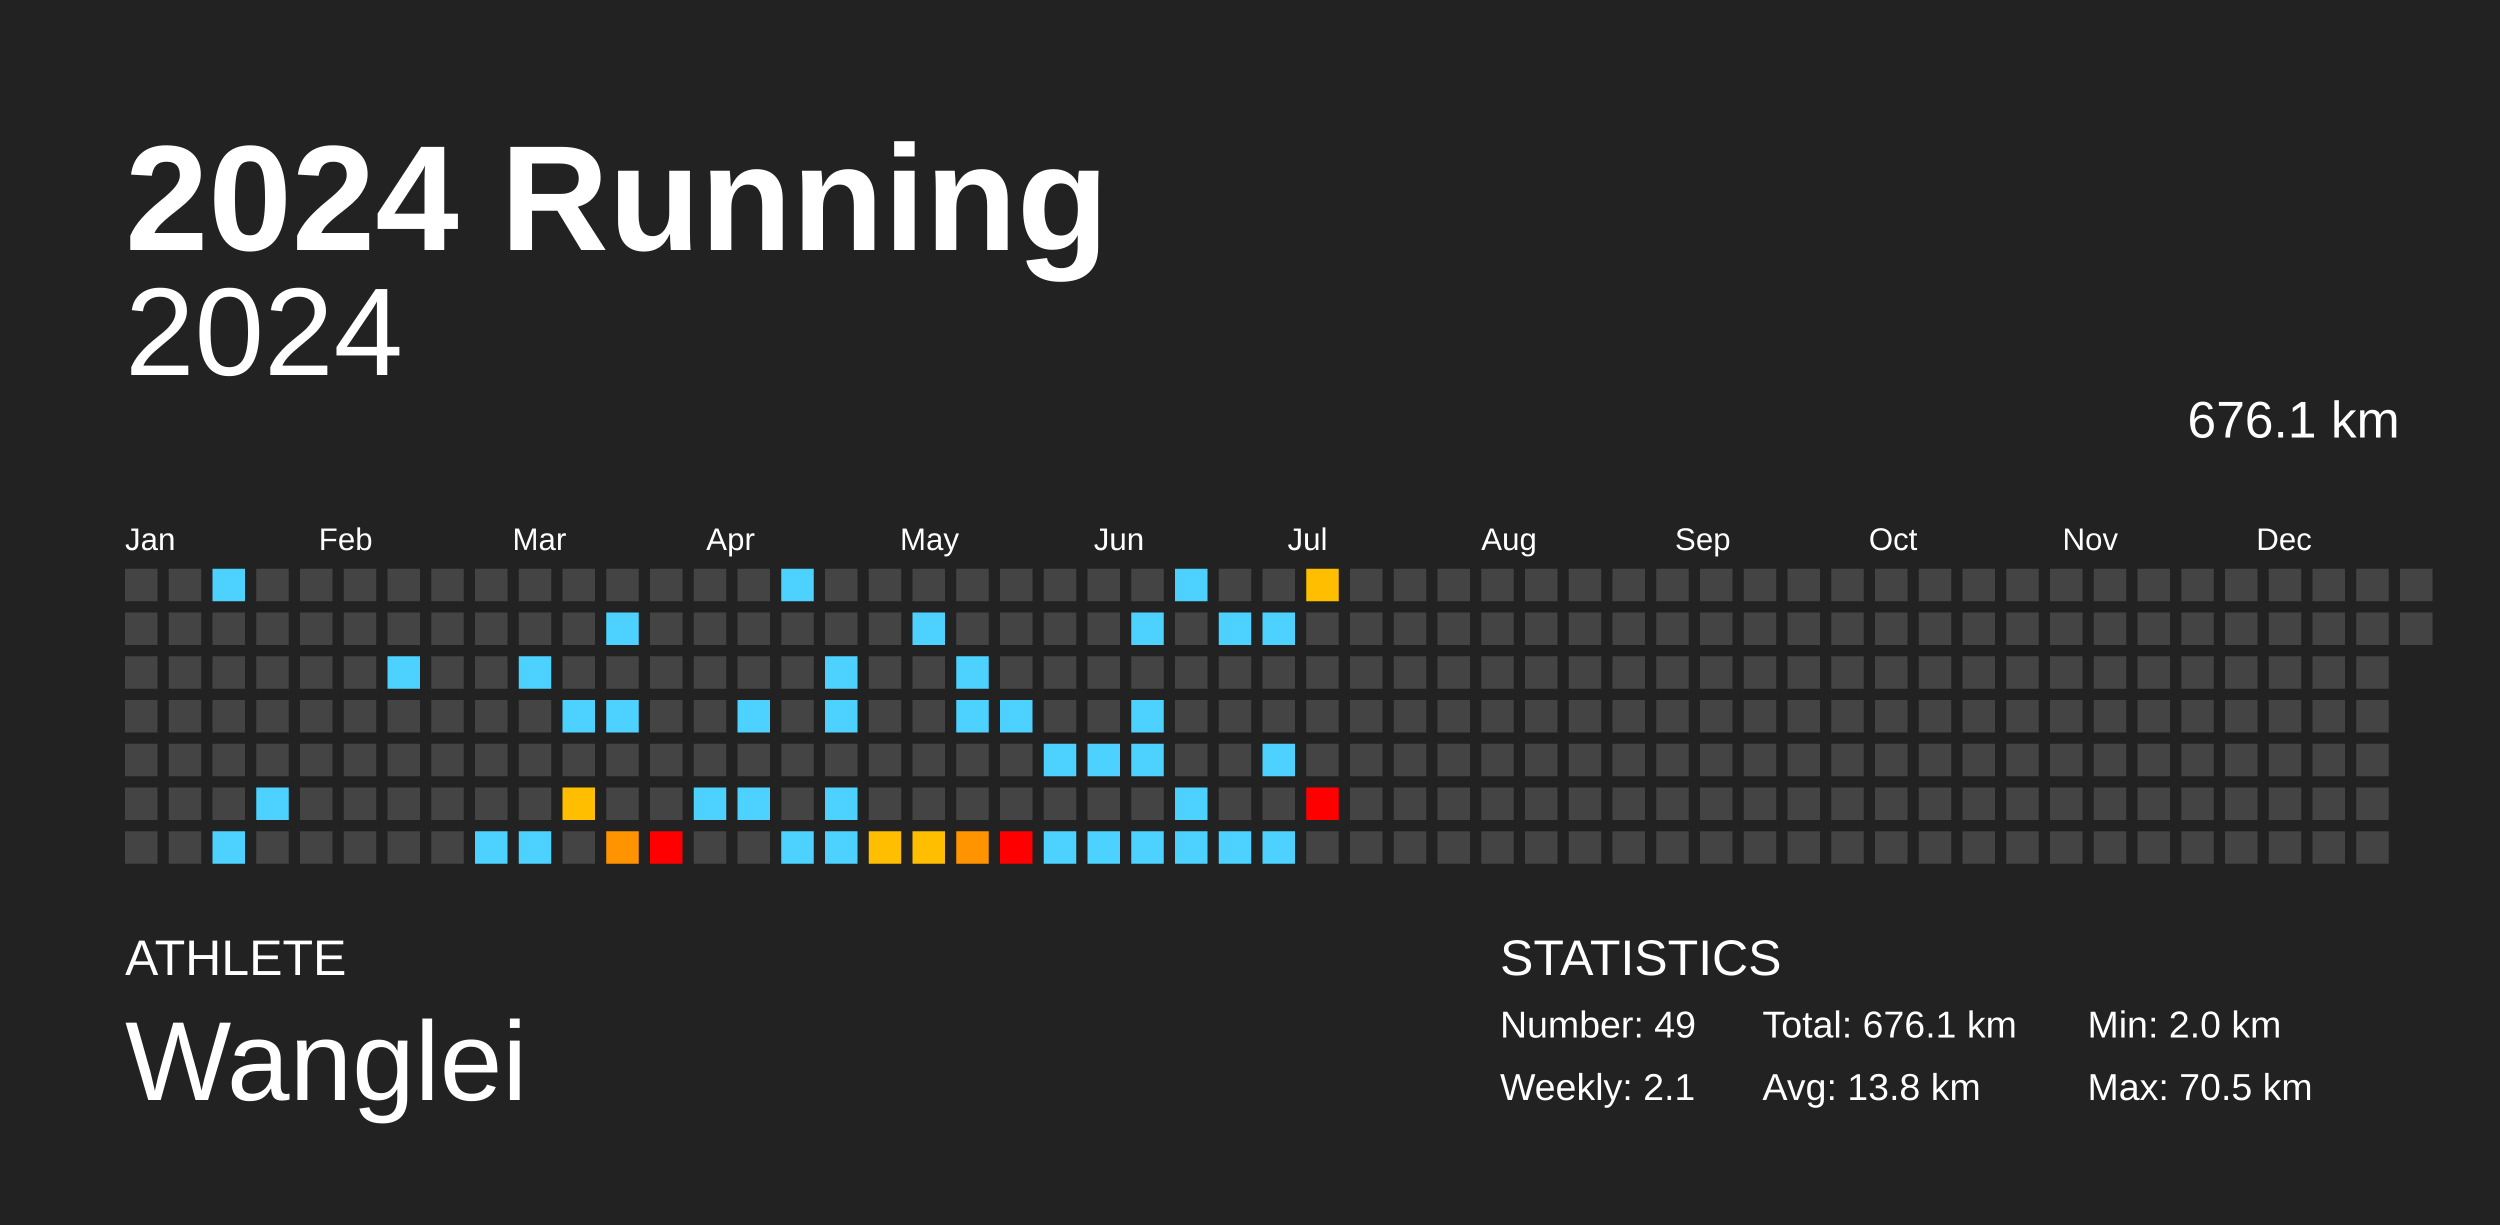
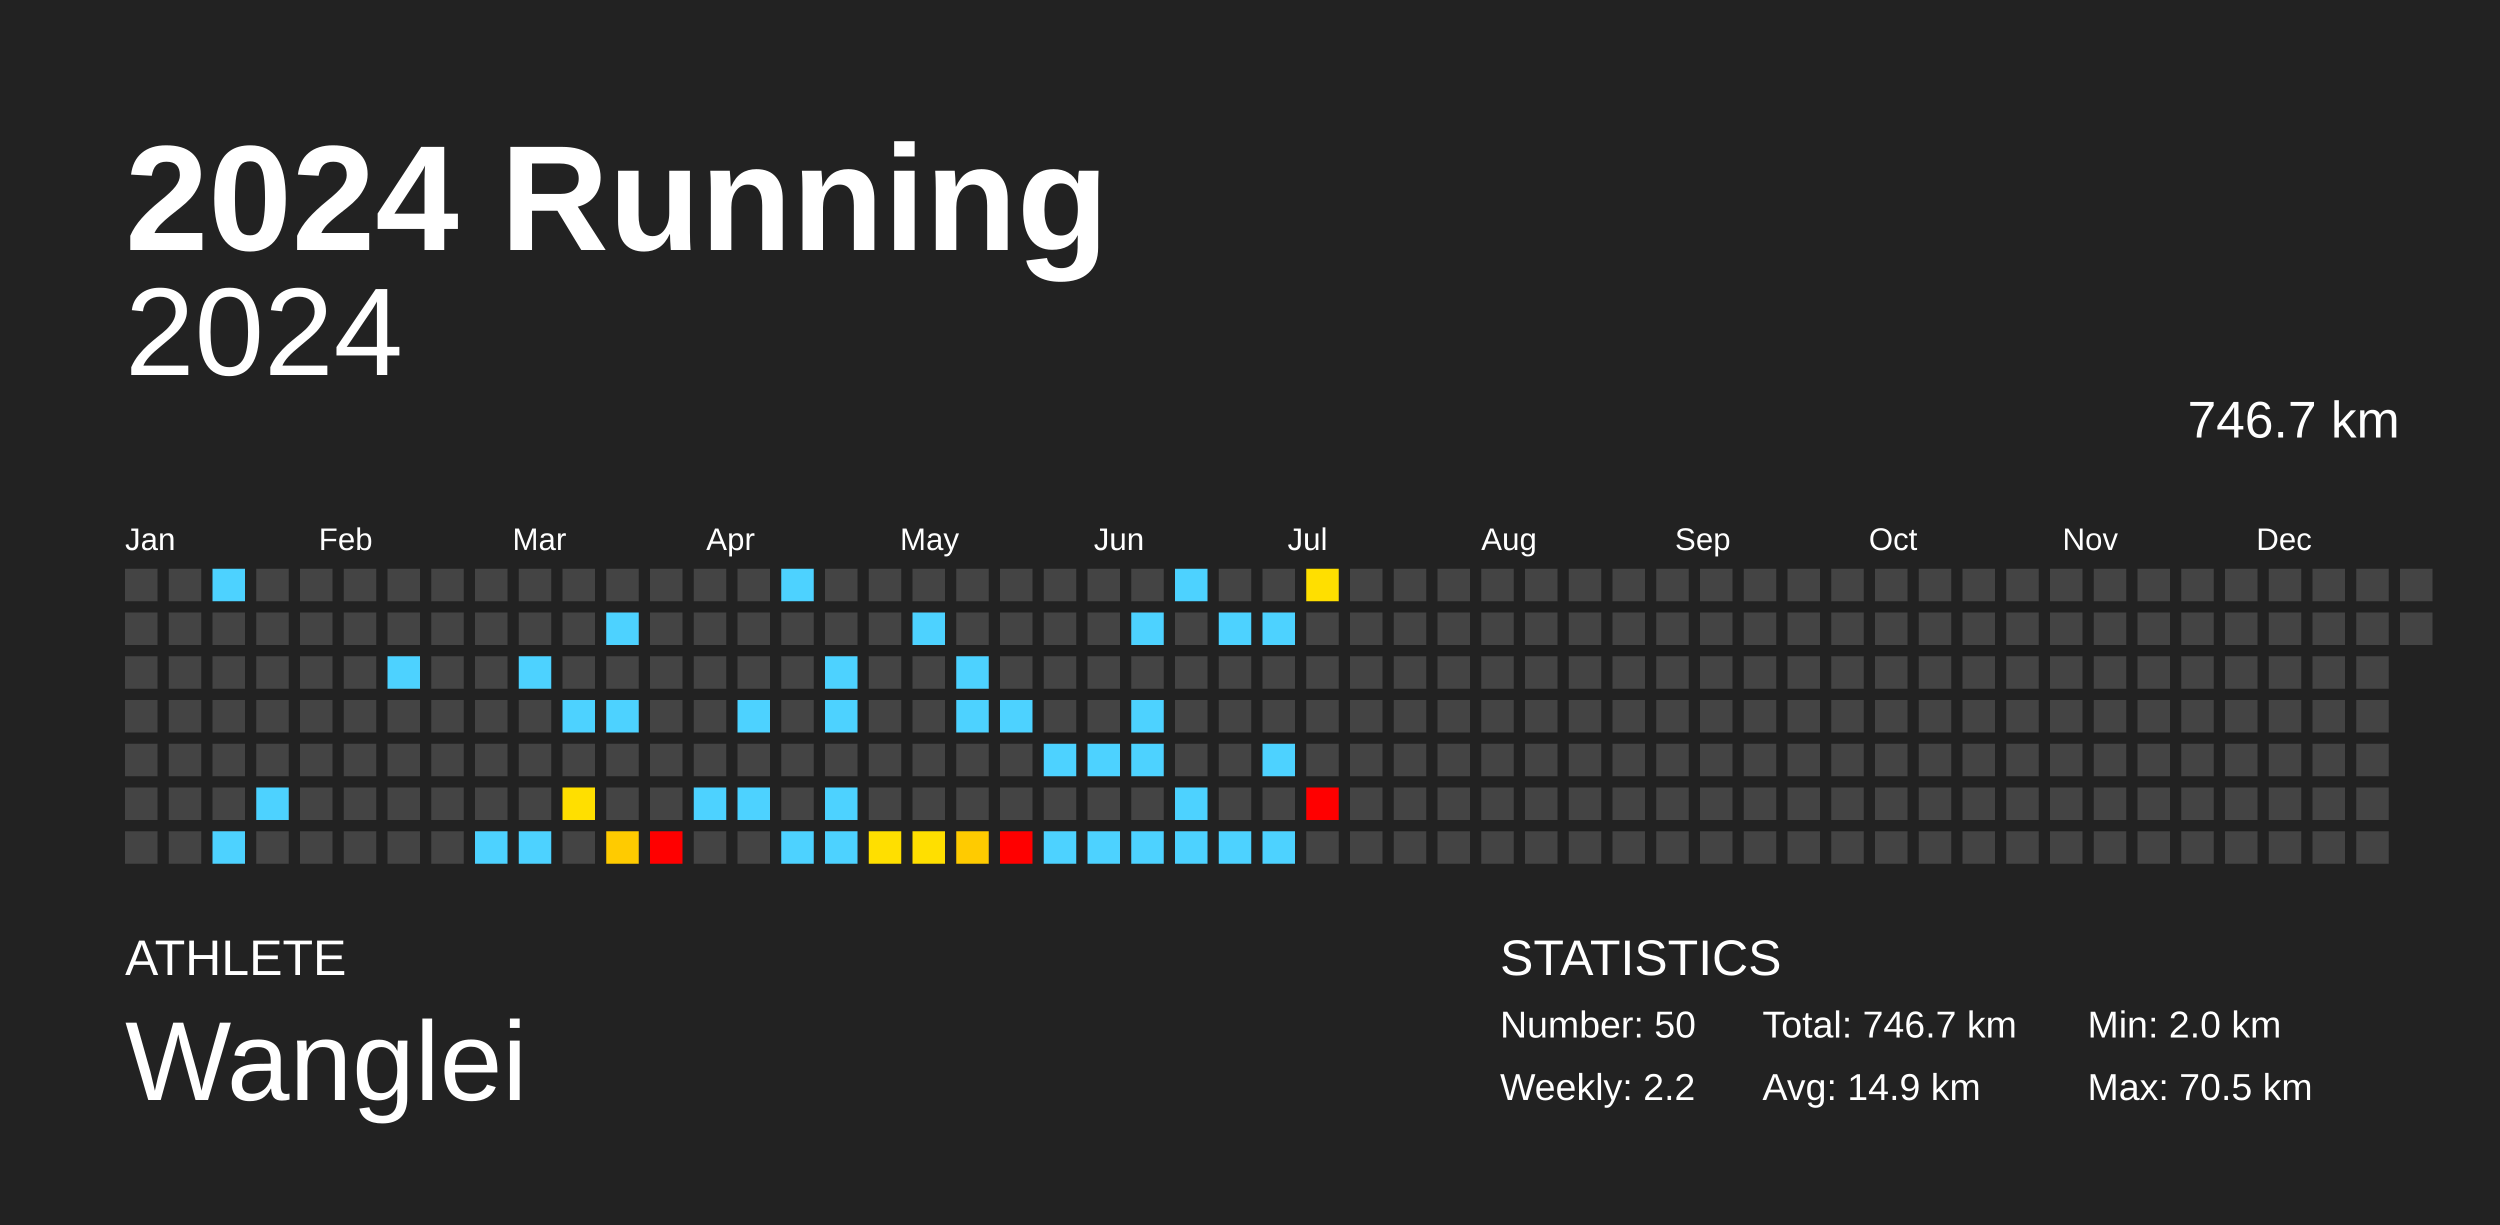
<svg xmlns="http://www.w3.org/2000/svg" baseProfile="full" height="98mm" version="1.1" viewBox="0,0,200,98" width="200mm">
  <defs />
  <rect fill="#222222" height="98" width="200" x="0" y="0" />
  <text fill="#FFFFFF" style="font-size:12px; font-family:Arial; font-weight:bold;" x="10" y="20">2024 Running</text>
  <text fill="#FFFFFF" style="font-size:4px; font-family:Arial" x="10" y="78">ATHLETE</text>
  <text fill="#FFFFFF" style="font-size:9px; font-family:Arial" x="10" y="88">Wanglei</text>
  <text fill="#FFFFFF" style="font-size:4px; font-family:Arial" x="120" y="78">STATISTICS</text>
-   <text fill="#FFFFFF" style="font-size:3px; font-family:Arial" x="120" y="83">Number: 49</text>
-   <text fill="#FFFFFF" style="font-size:3px; font-family:Arial" x="120" y="88">Weekly: 2.1</text>
-   <text fill="#FFFFFF" style="font-size:3px; font-family:Arial" x="141" y="83">Total: 676.1 km</text>
-   <text fill="#FFFFFF" style="font-size:3px; font-family:Arial" x="141" y="88">Avg: 13.8 km</text>
+   <text fill="#FFFFFF" style="font-size:3px; font-family:Arial" x="120" y="83">Number: 50</text>
+   <text fill="#FFFFFF" style="font-size:3px; font-family:Arial" x="120" y="88">Weekly: 2.2</text>
+   <text fill="#FFFFFF" style="font-size:3px; font-family:Arial" x="141" y="83">Total: 746.7 km</text>
+   <text fill="#FFFFFF" style="font-size:3px; font-family:Arial" x="141" y="88">Avg: 14.9 km</text>
  <text fill="#FFFFFF" style="font-size:3px; font-family:Arial" x="167" y="83">Min: 2.0 km</text>
  <text fill="#FFFFFF" style="font-size:3px; font-family:Arial" x="167" y="88">Max: 70.5 km</text>
  <text alignment-baseline="hanging" fill="#FFFFFF" style="font-size:10.0px; font-family:Arial;" x="10" y="30">2024</text>
-   <text alignment-baseline="hanging" fill="#FFFFFF" style="font-size:4.125px; font-family:Arial;" x="175" y="35">676.1 km</text>
+   <text alignment-baseline="hanging" fill="#FFFFFF" style="font-size:4.125px; font-family:Arial;" x="175" y="35">746.7 km</text>
  <text fill="#FFFFFF" style="font-size:2.5px; font-family:Arial" x="10.0" y="44">Jan</text>
  <text fill="#FFFFFF" style="font-size:2.5px; font-family:Arial" x="25.5" y="44">Feb</text>
  <text fill="#FFFFFF" style="font-size:2.5px; font-family:Arial" x="41.0" y="44">Mar</text>
  <text fill="#FFFFFF" style="font-size:2.5px; font-family:Arial" x="56.5" y="44">Apr</text>
  <text fill="#FFFFFF" style="font-size:2.5px; font-family:Arial" x="72.0" y="44">May</text>
  <text fill="#FFFFFF" style="font-size:2.5px; font-family:Arial" x="87.5" y="44">Jun</text>
  <text fill="#FFFFFF" style="font-size:2.5px; font-family:Arial" x="103.0" y="44">Jul</text>
  <text fill="#FFFFFF" style="font-size:2.5px; font-family:Arial" x="118.5" y="44">Aug</text>
  <text fill="#FFFFFF" style="font-size:2.5px; font-family:Arial" x="134.0" y="44">Sep</text>
  <text fill="#FFFFFF" style="font-size:2.5px; font-family:Arial" x="149.5" y="44">Oct</text>
  <text fill="#FFFFFF" style="font-size:2.5px; font-family:Arial" x="165.0" y="44">Nov</text>
  <text fill="#FFFFFF" style="font-size:2.5px; font-family:Arial" x="180.5" y="44">Dec</text>
  <rect fill="#444444" height="2.6" width="2.6" x="10.0" y="45.5" />
  <rect fill="#444444" height="2.6" width="2.6" x="10.0" y="49.0" />
  <rect fill="#444444" height="2.6" width="2.6" x="10.0" y="52.5" />
  <rect fill="#444444" height="2.6" width="2.6" x="10.0" y="56.0" />
  <rect fill="#444444" height="2.6" width="2.6" x="10.0" y="59.5" />
  <rect fill="#444444" height="2.6" width="2.6" x="10.0" y="63.0" />
  <rect fill="#444444" height="2.6" width="2.6" x="10.0" y="66.5" />
  <rect fill="#444444" height="2.6" width="2.6" x="13.5" y="45.5" />
  <rect fill="#444444" height="2.6" width="2.6" x="13.5" y="49.0" />
  <rect fill="#444444" height="2.6" width="2.6" x="13.5" y="52.5" />
  <rect fill="#444444" height="2.6" width="2.6" x="13.5" y="56.0" />
  <rect fill="#444444" height="2.6" width="2.6" x="13.5" y="59.5" />
  <rect fill="#444444" height="2.6" width="2.6" x="13.5" y="63.0" />
  <rect fill="#444444" height="2.6" width="2.6" x="13.5" y="66.5" />
  <rect fill="#4dd2ff" height="2.6" width="2.6" x="17.0" y="45.5" />
  <rect fill="#444444" height="2.6" width="2.6" x="17.0" y="49.0" />
  <rect fill="#444444" height="2.6" width="2.6" x="17.0" y="52.5" />
  <rect fill="#444444" height="2.6" width="2.6" x="17.0" y="56.0" />
  <rect fill="#444444" height="2.6" width="2.6" x="17.0" y="59.5" />
  <rect fill="#444444" height="2.6" width="2.6" x="17.0" y="63.0" />
  <rect fill="#4dd2ff" height="2.6" width="2.6" x="17.0" y="66.5" />
  <rect fill="#444444" height="2.6" width="2.6" x="20.5" y="45.5" />
  <rect fill="#444444" height="2.6" width="2.6" x="20.5" y="49.0" />
  <rect fill="#444444" height="2.6" width="2.6" x="20.5" y="52.5" />
  <rect fill="#444444" height="2.6" width="2.6" x="20.5" y="56.0" />
  <rect fill="#444444" height="2.6" width="2.6" x="20.5" y="59.5" />
  <rect fill="#4dd2ff" height="2.6" width="2.6" x="20.5" y="63.0" />
  <rect fill="#444444" height="2.6" width="2.6" x="20.5" y="66.5" />
  <rect fill="#444444" height="2.6" width="2.6" x="24.0" y="45.5" />
  <rect fill="#444444" height="2.6" width="2.6" x="24.0" y="49.0" />
  <rect fill="#444444" height="2.6" width="2.6" x="24.0" y="52.5" />
  <rect fill="#444444" height="2.6" width="2.6" x="24.0" y="56.0" />
  <rect fill="#444444" height="2.6" width="2.6" x="24.0" y="59.5" />
  <rect fill="#444444" height="2.6" width="2.6" x="24.0" y="63.0" />
  <rect fill="#444444" height="2.6" width="2.6" x="24.0" y="66.5" />
  <rect fill="#444444" height="2.6" width="2.6" x="27.5" y="45.5" />
  <rect fill="#444444" height="2.6" width="2.6" x="27.5" y="49.0" />
  <rect fill="#444444" height="2.6" width="2.6" x="27.5" y="52.5" />
  <rect fill="#444444" height="2.6" width="2.6" x="27.5" y="56.0" />
  <rect fill="#444444" height="2.6" width="2.6" x="27.5" y="59.5" />
  <rect fill="#444444" height="2.6" width="2.6" x="27.5" y="63.0" />
  <rect fill="#444444" height="2.6" width="2.6" x="27.5" y="66.5" />
  <rect fill="#444444" height="2.6" width="2.6" x="31.0" y="45.5" />
  <rect fill="#444444" height="2.6" width="2.6" x="31.0" y="49.0" />
  <rect fill="#4dd2ff" height="2.6" width="2.6" x="31.0" y="52.5" />
  <rect fill="#444444" height="2.6" width="2.6" x="31.0" y="56.0" />
  <rect fill="#444444" height="2.6" width="2.6" x="31.0" y="59.5" />
  <rect fill="#444444" height="2.6" width="2.6" x="31.0" y="63.0" />
  <rect fill="#444444" height="2.6" width="2.6" x="31.0" y="66.5" />
  <rect fill="#444444" height="2.6" width="2.6" x="34.5" y="45.5" />
  <rect fill="#444444" height="2.6" width="2.6" x="34.5" y="49.0" />
  <rect fill="#444444" height="2.6" width="2.6" x="34.5" y="52.5" />
  <rect fill="#444444" height="2.6" width="2.6" x="34.5" y="56.0" />
  <rect fill="#444444" height="2.6" width="2.6" x="34.5" y="59.5" />
  <rect fill="#444444" height="2.6" width="2.6" x="34.5" y="63.0" />
  <rect fill="#444444" height="2.6" width="2.6" x="34.5" y="66.5" />
  <rect fill="#444444" height="2.6" width="2.6" x="38.0" y="45.5" />
  <rect fill="#444444" height="2.6" width="2.6" x="38.0" y="49.0" />
  <rect fill="#444444" height="2.6" width="2.6" x="38.0" y="52.5" />
  <rect fill="#444444" height="2.6" width="2.6" x="38.0" y="56.0" />
  <rect fill="#444444" height="2.6" width="2.6" x="38.0" y="59.5" />
  <rect fill="#444444" height="2.6" width="2.6" x="38.0" y="63.0" />
  <rect fill="#4dd2ff" height="2.6" width="2.6" x="38.0" y="66.5" />
  <rect fill="#444444" height="2.6" width="2.6" x="41.5" y="45.5" />
  <rect fill="#444444" height="2.6" width="2.6" x="41.5" y="49.0" />
  <rect fill="#4dd2ff" height="2.6" width="2.6" x="41.5" y="52.5" />
  <rect fill="#444444" height="2.6" width="2.6" x="41.5" y="56.0" />
  <rect fill="#444444" height="2.6" width="2.6" x="41.5" y="59.5" />
  <rect fill="#444444" height="2.6" width="2.6" x="41.5" y="63.0" />
  <rect fill="#4dd2ff" height="2.6" width="2.6" x="41.5" y="66.5" />
  <rect fill="#444444" height="2.6" width="2.6" x="45.0" y="45.5" />
  <rect fill="#444444" height="2.6" width="2.6" x="45.0" y="49.0" />
  <rect fill="#444444" height="2.6" width="2.6" x="45.0" y="52.5" />
  <rect fill="#4dd2ff" height="2.6" width="2.6" x="45.0" y="56.0" />
  <rect fill="#444444" height="2.6" width="2.6" x="45.0" y="59.5" />
-   <rect fill="#ffbe00" height="2.6" width="2.6" x="45.0" y="63.0" />
+   <rect fill="#ffdf00" height="2.6" width="2.6" x="45.0" y="63.0" />
  <rect fill="#444444" height="2.6" width="2.6" x="45.0" y="66.5" />
  <rect fill="#444444" height="2.6" width="2.6" x="48.5" y="45.5" />
  <rect fill="#4dd2ff" height="2.6" width="2.6" x="48.5" y="49.0" />
  <rect fill="#444444" height="2.6" width="2.6" x="48.5" y="52.5" />
  <rect fill="#4dd2ff" height="2.6" width="2.6" x="48.5" y="56.0" />
  <rect fill="#444444" height="2.6" width="2.6" x="48.5" y="59.5" />
  <rect fill="#444444" height="2.6" width="2.6" x="48.5" y="63.0" />
-   <rect fill="#ff9400" height="2.6" width="2.6" x="48.5" y="66.5" />
+   <rect fill="#ffcb00" height="2.6" width="2.6" x="48.5" y="66.5" />
  <rect fill="#444444" height="2.6" width="2.6" x="52.0" y="45.5" />
  <rect fill="#444444" height="2.6" width="2.6" x="52.0" y="49.0" />
  <rect fill="#444444" height="2.6" width="2.6" x="52.0" y="52.5" />
  <rect fill="#444444" height="2.6" width="2.6" x="52.0" y="56.0" />
  <rect fill="#444444" height="2.6" width="2.6" x="52.0" y="59.5" />
  <rect fill="#444444" height="2.6" width="2.6" x="52.0" y="63.0" />
  <rect fill="red" height="2.6" width="2.6" x="52.0" y="66.5" />
  <rect fill="#444444" height="2.6" width="2.6" x="55.5" y="45.5" />
  <rect fill="#444444" height="2.6" width="2.6" x="55.5" y="49.0" />
  <rect fill="#444444" height="2.6" width="2.6" x="55.5" y="52.5" />
  <rect fill="#444444" height="2.6" width="2.6" x="55.5" y="56.0" />
  <rect fill="#444444" height="2.6" width="2.6" x="55.5" y="59.5" />
  <rect fill="#4dd2ff" height="2.6" width="2.6" x="55.5" y="63.0" />
  <rect fill="#444444" height="2.6" width="2.6" x="55.5" y="66.5" />
  <rect fill="#444444" height="2.6" width="2.6" x="59.0" y="45.5" />
  <rect fill="#444444" height="2.6" width="2.6" x="59.0" y="49.0" />
  <rect fill="#444444" height="2.6" width="2.6" x="59.0" y="52.5" />
  <rect fill="#4dd2ff" height="2.6" width="2.6" x="59.0" y="56.0" />
  <rect fill="#444444" height="2.6" width="2.6" x="59.0" y="59.5" />
  <rect fill="#4dd2ff" height="2.6" width="2.6" x="59.0" y="63.0" />
  <rect fill="#444444" height="2.6" width="2.6" x="59.0" y="66.5" />
  <rect fill="#4dd2ff" height="2.6" width="2.6" x="62.5" y="45.5" />
  <rect fill="#444444" height="2.6" width="2.6" x="62.5" y="49.0" />
  <rect fill="#444444" height="2.6" width="2.6" x="62.5" y="52.5" />
  <rect fill="#444444" height="2.6" width="2.6" x="62.5" y="56.0" />
  <rect fill="#444444" height="2.6" width="2.6" x="62.5" y="59.5" />
  <rect fill="#444444" height="2.6" width="2.6" x="62.5" y="63.0" />
  <rect fill="#4dd2ff" height="2.6" width="2.6" x="62.5" y="66.5" />
  <rect fill="#444444" height="2.6" width="2.6" x="66.0" y="45.5" />
  <rect fill="#444444" height="2.6" width="2.6" x="66.0" y="49.0" />
  <rect fill="#4dd2ff" height="2.6" width="2.6" x="66.0" y="52.5" />
  <rect fill="#4dd2ff" height="2.6" width="2.6" x="66.0" y="56.0" />
  <rect fill="#444444" height="2.6" width="2.6" x="66.0" y="59.5" />
  <rect fill="#4dd2ff" height="2.6" width="2.6" x="66.0" y="63.0" />
  <rect fill="#4dd2ff" height="2.6" width="2.6" x="66.0" y="66.5" />
  <rect fill="#444444" height="2.6" width="2.6" x="69.5" y="45.5" />
  <rect fill="#444444" height="2.6" width="2.6" x="69.5" y="49.0" />
  <rect fill="#444444" height="2.6" width="2.6" x="69.5" y="52.5" />
  <rect fill="#444444" height="2.6" width="2.6" x="69.5" y="56.0" />
  <rect fill="#444444" height="2.6" width="2.6" x="69.5" y="59.5" />
  <rect fill="#444444" height="2.6" width="2.6" x="69.5" y="63.0" />
-   <rect fill="#ffbe00" height="2.6" width="2.6" x="69.5" y="66.5" />
+   <rect fill="#ffdf00" height="2.6" width="2.6" x="69.5" y="66.5" />
  <rect fill="#444444" height="2.6" width="2.6" x="73.0" y="45.5" />
  <rect fill="#4dd2ff" height="2.6" width="2.6" x="73.0" y="49.0" />
  <rect fill="#444444" height="2.6" width="2.6" x="73.0" y="52.5" />
  <rect fill="#444444" height="2.6" width="2.6" x="73.0" y="56.0" />
  <rect fill="#444444" height="2.6" width="2.6" x="73.0" y="59.5" />
  <rect fill="#444444" height="2.6" width="2.6" x="73.0" y="63.0" />
-   <rect fill="#ffbe00" height="2.6" width="2.6" x="73.0" y="66.5" />
+   <rect fill="#ffdf00" height="2.6" width="2.6" x="73.0" y="66.5" />
  <rect fill="#444444" height="2.6" width="2.6" x="76.5" y="45.5" />
  <rect fill="#444444" height="2.6" width="2.6" x="76.5" y="49.0" />
  <rect fill="#4dd2ff" height="2.6" width="2.6" x="76.5" y="52.5" />
  <rect fill="#4dd2ff" height="2.6" width="2.6" x="76.5" y="56.0" />
  <rect fill="#444444" height="2.6" width="2.6" x="76.5" y="59.5" />
  <rect fill="#444444" height="2.6" width="2.6" x="76.5" y="63.0" />
-   <rect fill="#ff9400" height="2.6" width="2.6" x="76.5" y="66.5" />
+   <rect fill="#ffcb00" height="2.6" width="2.6" x="76.5" y="66.5" />
  <rect fill="#444444" height="2.6" width="2.6" x="80.0" y="45.5" />
  <rect fill="#444444" height="2.6" width="2.6" x="80.0" y="49.0" />
  <rect fill="#444444" height="2.6" width="2.6" x="80.0" y="52.5" />
  <rect fill="#4dd2ff" height="2.6" width="2.6" x="80.0" y="56.0" />
  <rect fill="#444444" height="2.6" width="2.6" x="80.0" y="59.5" />
  <rect fill="#444444" height="2.6" width="2.6" x="80.0" y="63.0" />
  <rect fill="red" height="2.6" width="2.6" x="80.0" y="66.5" />
  <rect fill="#444444" height="2.6" width="2.6" x="83.5" y="45.5" />
  <rect fill="#444444" height="2.6" width="2.6" x="83.5" y="49.0" />
  <rect fill="#444444" height="2.6" width="2.6" x="83.5" y="52.5" />
  <rect fill="#444444" height="2.6" width="2.6" x="83.5" y="56.0" />
  <rect fill="#4dd2ff" height="2.6" width="2.6" x="83.5" y="59.5" />
  <rect fill="#444444" height="2.6" width="2.6" x="83.5" y="63.0" />
  <rect fill="#4dd2ff" height="2.6" width="2.6" x="83.5" y="66.5" />
  <rect fill="#444444" height="2.6" width="2.6" x="87.0" y="45.5" />
  <rect fill="#444444" height="2.6" width="2.6" x="87.0" y="49.0" />
  <rect fill="#444444" height="2.6" width="2.6" x="87.0" y="52.5" />
  <rect fill="#444444" height="2.6" width="2.6" x="87.0" y="56.0" />
  <rect fill="#4dd2ff" height="2.6" width="2.6" x="87.0" y="59.5" />
  <rect fill="#444444" height="2.6" width="2.6" x="87.0" y="63.0" />
  <rect fill="#4dd2ff" height="2.6" width="2.6" x="87.0" y="66.5" />
  <rect fill="#444444" height="2.6" width="2.6" x="90.5" y="45.5" />
  <rect fill="#4dd2ff" height="2.6" width="2.6" x="90.5" y="49.0" />
  <rect fill="#444444" height="2.6" width="2.6" x="90.5" y="52.5" />
  <rect fill="#4dd2ff" height="2.6" width="2.6" x="90.5" y="56.0" />
  <rect fill="#4dd2ff" height="2.6" width="2.6" x="90.5" y="59.5" />
  <rect fill="#444444" height="2.6" width="2.6" x="90.5" y="63.0" />
  <rect fill="#4dd2ff" height="2.6" width="2.6" x="90.5" y="66.5" />
  <rect fill="#4dd2ff" height="2.6" width="2.6" x="94.0" y="45.5" />
  <rect fill="#444444" height="2.6" width="2.6" x="94.0" y="49.0" />
  <rect fill="#444444" height="2.6" width="2.6" x="94.0" y="52.5" />
  <rect fill="#444444" height="2.6" width="2.6" x="94.0" y="56.0" />
  <rect fill="#444444" height="2.6" width="2.6" x="94.0" y="59.5" />
  <rect fill="#4dd2ff" height="2.6" width="2.6" x="94.0" y="63.0" />
  <rect fill="#4dd2ff" height="2.6" width="2.6" x="94.0" y="66.5" />
  <rect fill="#444444" height="2.6" width="2.6" x="97.5" y="45.5" />
  <rect fill="#4dd2ff" height="2.6" width="2.6" x="97.5" y="49.0" />
  <rect fill="#444444" height="2.6" width="2.6" x="97.5" y="52.5" />
  <rect fill="#444444" height="2.6" width="2.6" x="97.5" y="56.0" />
  <rect fill="#444444" height="2.6" width="2.6" x="97.5" y="59.5" />
  <rect fill="#444444" height="2.6" width="2.6" x="97.5" y="63.0" />
  <rect fill="#4dd2ff" height="2.6" width="2.6" x="97.5" y="66.5" />
  <rect fill="#444444" height="2.6" width="2.6" x="101.0" y="45.5" />
  <rect fill="#4dd2ff" height="2.6" width="2.6" x="101.0" y="49.0" />
  <rect fill="#444444" height="2.6" width="2.6" x="101.0" y="52.5" />
  <rect fill="#444444" height="2.6" width="2.6" x="101.0" y="56.0" />
  <rect fill="#4dd2ff" height="2.6" width="2.6" x="101.0" y="59.5" />
  <rect fill="#444444" height="2.6" width="2.6" x="101.0" y="63.0" />
  <rect fill="#4dd2ff" height="2.6" width="2.6" x="101.0" y="66.5" />
-   <rect fill="#ffbe00" height="2.6" width="2.6" x="104.5" y="45.5" />
+   <rect fill="#ffdf00" height="2.6" width="2.6" x="104.5" y="45.5" />
  <rect fill="#444444" height="2.6" width="2.6" x="104.5" y="49.0" />
  <rect fill="#444444" height="2.6" width="2.6" x="104.5" y="52.5" />
  <rect fill="#444444" height="2.6" width="2.6" x="104.5" y="56.0" />
  <rect fill="#444444" height="2.6" width="2.6" x="104.5" y="59.5" />
  <rect fill="red" height="2.6" width="2.6" x="104.5" y="63.0" />
  <rect fill="#444444" height="2.6" width="2.6" x="104.5" y="66.5" />
  <rect fill="#444444" height="2.6" width="2.6" x="108.0" y="45.5" />
  <rect fill="#444444" height="2.6" width="2.6" x="108.0" y="49.0" />
  <rect fill="#444444" height="2.6" width="2.6" x="108.0" y="52.5" />
  <rect fill="#444444" height="2.6" width="2.6" x="108.0" y="56.0" />
  <rect fill="#444444" height="2.6" width="2.6" x="108.0" y="59.5" />
  <rect fill="#444444" height="2.6" width="2.6" x="108.0" y="63.0" />
  <rect fill="#444444" height="2.6" width="2.6" x="108.0" y="66.5" />
  <rect fill="#444444" height="2.6" width="2.6" x="111.5" y="45.5" />
  <rect fill="#444444" height="2.6" width="2.6" x="111.5" y="49.0" />
  <rect fill="#444444" height="2.6" width="2.6" x="111.5" y="52.5" />
  <rect fill="#444444" height="2.6" width="2.6" x="111.5" y="56.0" />
  <rect fill="#444444" height="2.6" width="2.6" x="111.5" y="59.5" />
  <rect fill="#444444" height="2.6" width="2.6" x="111.5" y="63.0" />
  <rect fill="#444444" height="2.6" width="2.6" x="111.5" y="66.5" />
  <rect fill="#444444" height="2.6" width="2.6" x="115.0" y="45.5" />
  <rect fill="#444444" height="2.6" width="2.6" x="115.0" y="49.0" />
  <rect fill="#444444" height="2.6" width="2.6" x="115.0" y="52.5" />
  <rect fill="#444444" height="2.6" width="2.6" x="115.0" y="56.0" />
  <rect fill="#444444" height="2.6" width="2.6" x="115.0" y="59.5" />
  <rect fill="#444444" height="2.6" width="2.6" x="115.0" y="63.0" />
  <rect fill="#444444" height="2.6" width="2.6" x="115.0" y="66.5" />
  <rect fill="#444444" height="2.6" width="2.6" x="118.5" y="45.5" />
  <rect fill="#444444" height="2.6" width="2.6" x="118.5" y="49.0" />
  <rect fill="#444444" height="2.6" width="2.6" x="118.5" y="52.5" />
  <rect fill="#444444" height="2.6" width="2.6" x="118.5" y="56.0" />
  <rect fill="#444444" height="2.6" width="2.6" x="118.5" y="59.5" />
  <rect fill="#444444" height="2.6" width="2.6" x="118.5" y="63.0" />
  <rect fill="#444444" height="2.6" width="2.6" x="118.5" y="66.5" />
  <rect fill="#444444" height="2.6" width="2.6" x="122.0" y="45.5" />
  <rect fill="#444444" height="2.6" width="2.6" x="122.0" y="49.0" />
  <rect fill="#444444" height="2.6" width="2.6" x="122.0" y="52.5" />
  <rect fill="#444444" height="2.6" width="2.6" x="122.0" y="56.0" />
  <rect fill="#444444" height="2.6" width="2.6" x="122.0" y="59.5" />
  <rect fill="#444444" height="2.6" width="2.6" x="122.0" y="63.0" />
  <rect fill="#444444" height="2.6" width="2.6" x="122.0" y="66.5" />
  <rect fill="#444444" height="2.6" width="2.6" x="125.5" y="45.5" />
  <rect fill="#444444" height="2.6" width="2.6" x="125.5" y="49.0" />
  <rect fill="#444444" height="2.6" width="2.6" x="125.5" y="52.5" />
  <rect fill="#444444" height="2.6" width="2.6" x="125.5" y="56.0" />
  <rect fill="#444444" height="2.6" width="2.6" x="125.5" y="59.5" />
  <rect fill="#444444" height="2.6" width="2.6" x="125.5" y="63.0" />
  <rect fill="#444444" height="2.6" width="2.6" x="125.5" y="66.5" />
  <rect fill="#444444" height="2.6" width="2.6" x="129.0" y="45.5" />
  <rect fill="#444444" height="2.6" width="2.6" x="129.0" y="49.0" />
  <rect fill="#444444" height="2.6" width="2.6" x="129.0" y="52.5" />
  <rect fill="#444444" height="2.6" width="2.6" x="129.0" y="56.0" />
  <rect fill="#444444" height="2.6" width="2.6" x="129.0" y="59.5" />
  <rect fill="#444444" height="2.6" width="2.6" x="129.0" y="63.0" />
  <rect fill="#444444" height="2.6" width="2.6" x="129.0" y="66.5" />
  <rect fill="#444444" height="2.6" width="2.6" x="132.5" y="45.5" />
  <rect fill="#444444" height="2.6" width="2.6" x="132.5" y="49.0" />
  <rect fill="#444444" height="2.6" width="2.6" x="132.5" y="52.5" />
  <rect fill="#444444" height="2.6" width="2.6" x="132.5" y="56.0" />
  <rect fill="#444444" height="2.6" width="2.6" x="132.5" y="59.5" />
  <rect fill="#444444" height="2.6" width="2.6" x="132.5" y="63.0" />
  <rect fill="#444444" height="2.6" width="2.6" x="132.5" y="66.5" />
  <rect fill="#444444" height="2.6" width="2.6" x="136.0" y="45.5" />
  <rect fill="#444444" height="2.6" width="2.6" x="136.0" y="49.0" />
  <rect fill="#444444" height="2.6" width="2.6" x="136.0" y="52.5" />
  <rect fill="#444444" height="2.6" width="2.6" x="136.0" y="56.0" />
  <rect fill="#444444" height="2.6" width="2.6" x="136.0" y="59.5" />
  <rect fill="#444444" height="2.6" width="2.6" x="136.0" y="63.0" />
  <rect fill="#444444" height="2.6" width="2.6" x="136.0" y="66.5" />
  <rect fill="#444444" height="2.6" width="2.6" x="139.5" y="45.5" />
  <rect fill="#444444" height="2.6" width="2.6" x="139.5" y="49.0" />
  <rect fill="#444444" height="2.6" width="2.6" x="139.5" y="52.5" />
  <rect fill="#444444" height="2.6" width="2.6" x="139.5" y="56.0" />
  <rect fill="#444444" height="2.6" width="2.6" x="139.5" y="59.5" />
  <rect fill="#444444" height="2.6" width="2.6" x="139.5" y="63.0" />
  <rect fill="#444444" height="2.6" width="2.6" x="139.5" y="66.5" />
  <rect fill="#444444" height="2.6" width="2.6" x="143.0" y="45.5" />
  <rect fill="#444444" height="2.6" width="2.6" x="143.0" y="49.0" />
  <rect fill="#444444" height="2.6" width="2.6" x="143.0" y="52.5" />
  <rect fill="#444444" height="2.6" width="2.6" x="143.0" y="56.0" />
  <rect fill="#444444" height="2.6" width="2.6" x="143.0" y="59.5" />
  <rect fill="#444444" height="2.6" width="2.6" x="143.0" y="63.0" />
  <rect fill="#444444" height="2.6" width="2.6" x="143.0" y="66.5" />
  <rect fill="#444444" height="2.6" width="2.6" x="146.5" y="45.5" />
  <rect fill="#444444" height="2.6" width="2.6" x="146.5" y="49.0" />
  <rect fill="#444444" height="2.6" width="2.6" x="146.5" y="52.5" />
  <rect fill="#444444" height="2.6" width="2.6" x="146.5" y="56.0" />
  <rect fill="#444444" height="2.6" width="2.6" x="146.5" y="59.5" />
  <rect fill="#444444" height="2.6" width="2.6" x="146.5" y="63.0" />
  <rect fill="#444444" height="2.6" width="2.6" x="146.5" y="66.5" />
  <rect fill="#444444" height="2.6" width="2.6" x="150.0" y="45.5" />
  <rect fill="#444444" height="2.6" width="2.6" x="150.0" y="49.0" />
  <rect fill="#444444" height="2.6" width="2.6" x="150.0" y="52.5" />
  <rect fill="#444444" height="2.6" width="2.6" x="150.0" y="56.0" />
  <rect fill="#444444" height="2.6" width="2.6" x="150.0" y="59.5" />
  <rect fill="#444444" height="2.6" width="2.6" x="150.0" y="63.0" />
  <rect fill="#444444" height="2.6" width="2.6" x="150.0" y="66.5" />
  <rect fill="#444444" height="2.6" width="2.6" x="153.5" y="45.5" />
  <rect fill="#444444" height="2.6" width="2.6" x="153.5" y="49.0" />
  <rect fill="#444444" height="2.6" width="2.6" x="153.5" y="52.5" />
  <rect fill="#444444" height="2.6" width="2.6" x="153.5" y="56.0" />
  <rect fill="#444444" height="2.6" width="2.6" x="153.5" y="59.5" />
  <rect fill="#444444" height="2.6" width="2.6" x="153.5" y="63.0" />
  <rect fill="#444444" height="2.6" width="2.6" x="153.5" y="66.5" />
  <rect fill="#444444" height="2.6" width="2.6" x="157.0" y="45.5" />
  <rect fill="#444444" height="2.6" width="2.6" x="157.0" y="49.0" />
  <rect fill="#444444" height="2.6" width="2.6" x="157.0" y="52.5" />
  <rect fill="#444444" height="2.6" width="2.6" x="157.0" y="56.0" />
  <rect fill="#444444" height="2.6" width="2.6" x="157.0" y="59.5" />
  <rect fill="#444444" height="2.6" width="2.6" x="157.0" y="63.0" />
  <rect fill="#444444" height="2.6" width="2.6" x="157.0" y="66.5" />
  <rect fill="#444444" height="2.6" width="2.6" x="160.5" y="45.5" />
  <rect fill="#444444" height="2.6" width="2.6" x="160.5" y="49.0" />
  <rect fill="#444444" height="2.6" width="2.6" x="160.5" y="52.5" />
  <rect fill="#444444" height="2.6" width="2.6" x="160.5" y="56.0" />
  <rect fill="#444444" height="2.6" width="2.6" x="160.5" y="59.5" />
  <rect fill="#444444" height="2.6" width="2.6" x="160.5" y="63.0" />
  <rect fill="#444444" height="2.6" width="2.6" x="160.5" y="66.5" />
  <rect fill="#444444" height="2.6" width="2.6" x="164.0" y="45.5" />
  <rect fill="#444444" height="2.6" width="2.6" x="164.0" y="49.0" />
  <rect fill="#444444" height="2.6" width="2.6" x="164.0" y="52.5" />
  <rect fill="#444444" height="2.6" width="2.6" x="164.0" y="56.0" />
  <rect fill="#444444" height="2.6" width="2.6" x="164.0" y="59.5" />
  <rect fill="#444444" height="2.6" width="2.6" x="164.0" y="63.0" />
  <rect fill="#444444" height="2.6" width="2.6" x="164.0" y="66.5" />
  <rect fill="#444444" height="2.6" width="2.6" x="167.5" y="45.5" />
  <rect fill="#444444" height="2.6" width="2.6" x="167.5" y="49.0" />
  <rect fill="#444444" height="2.6" width="2.6" x="167.5" y="52.5" />
  <rect fill="#444444" height="2.6" width="2.6" x="167.5" y="56.0" />
  <rect fill="#444444" height="2.6" width="2.6" x="167.5" y="59.5" />
  <rect fill="#444444" height="2.6" width="2.6" x="167.5" y="63.0" />
  <rect fill="#444444" height="2.6" width="2.6" x="167.5" y="66.5" />
  <rect fill="#444444" height="2.6" width="2.6" x="171.0" y="45.5" />
  <rect fill="#444444" height="2.6" width="2.6" x="171.0" y="49.0" />
  <rect fill="#444444" height="2.6" width="2.6" x="171.0" y="52.5" />
  <rect fill="#444444" height="2.6" width="2.6" x="171.0" y="56.0" />
  <rect fill="#444444" height="2.6" width="2.6" x="171.0" y="59.5" />
  <rect fill="#444444" height="2.6" width="2.6" x="171.0" y="63.0" />
  <rect fill="#444444" height="2.6" width="2.6" x="171.0" y="66.5" />
  <rect fill="#444444" height="2.6" width="2.6" x="174.5" y="45.5" />
  <rect fill="#444444" height="2.6" width="2.6" x="174.5" y="49.0" />
  <rect fill="#444444" height="2.6" width="2.6" x="174.5" y="52.5" />
  <rect fill="#444444" height="2.6" width="2.6" x="174.5" y="56.0" />
  <rect fill="#444444" height="2.6" width="2.6" x="174.5" y="59.5" />
  <rect fill="#444444" height="2.6" width="2.6" x="174.5" y="63.0" />
  <rect fill="#444444" height="2.6" width="2.6" x="174.5" y="66.5" />
  <rect fill="#444444" height="2.6" width="2.6" x="178.0" y="45.5" />
  <rect fill="#444444" height="2.6" width="2.6" x="178.0" y="49.0" />
  <rect fill="#444444" height="2.6" width="2.6" x="178.0" y="52.5" />
  <rect fill="#444444" height="2.6" width="2.6" x="178.0" y="56.0" />
  <rect fill="#444444" height="2.6" width="2.6" x="178.0" y="59.5" />
  <rect fill="#444444" height="2.6" width="2.6" x="178.0" y="63.0" />
  <rect fill="#444444" height="2.6" width="2.6" x="178.0" y="66.5" />
  <rect fill="#444444" height="2.6" width="2.6" x="181.5" y="45.5" />
  <rect fill="#444444" height="2.6" width="2.6" x="181.5" y="49.0" />
  <rect fill="#444444" height="2.6" width="2.6" x="181.5" y="52.5" />
  <rect fill="#444444" height="2.6" width="2.6" x="181.5" y="56.0" />
  <rect fill="#444444" height="2.6" width="2.6" x="181.5" y="59.5" />
  <rect fill="#444444" height="2.6" width="2.6" x="181.5" y="63.0" />
  <rect fill="#444444" height="2.6" width="2.6" x="181.5" y="66.5" />
  <rect fill="#444444" height="2.6" width="2.6" x="185.0" y="45.5" />
  <rect fill="#444444" height="2.6" width="2.6" x="185.0" y="49.0" />
  <rect fill="#444444" height="2.6" width="2.6" x="185.0" y="52.5" />
  <rect fill="#444444" height="2.6" width="2.6" x="185.0" y="56.0" />
  <rect fill="#444444" height="2.6" width="2.6" x="185.0" y="59.5" />
  <rect fill="#444444" height="2.6" width="2.6" x="185.0" y="63.0" />
  <rect fill="#444444" height="2.6" width="2.6" x="185.0" y="66.5" />
  <rect fill="#444444" height="2.6" width="2.6" x="188.5" y="45.5" />
  <rect fill="#444444" height="2.6" width="2.6" x="188.5" y="49.0" />
  <rect fill="#444444" height="2.6" width="2.6" x="188.5" y="52.5" />
  <rect fill="#444444" height="2.6" width="2.6" x="188.5" y="56.0" />
  <rect fill="#444444" height="2.6" width="2.6" x="188.5" y="59.5" />
  <rect fill="#444444" height="2.6" width="2.6" x="188.5" y="63.0" />
  <rect fill="#444444" height="2.6" width="2.6" x="188.5" y="66.5" />
  <rect fill="#444444" height="2.6" width="2.6" x="192.0" y="45.5" />
  <rect fill="#444444" height="2.6" width="2.6" x="192.0" y="49.0" />
</svg>
